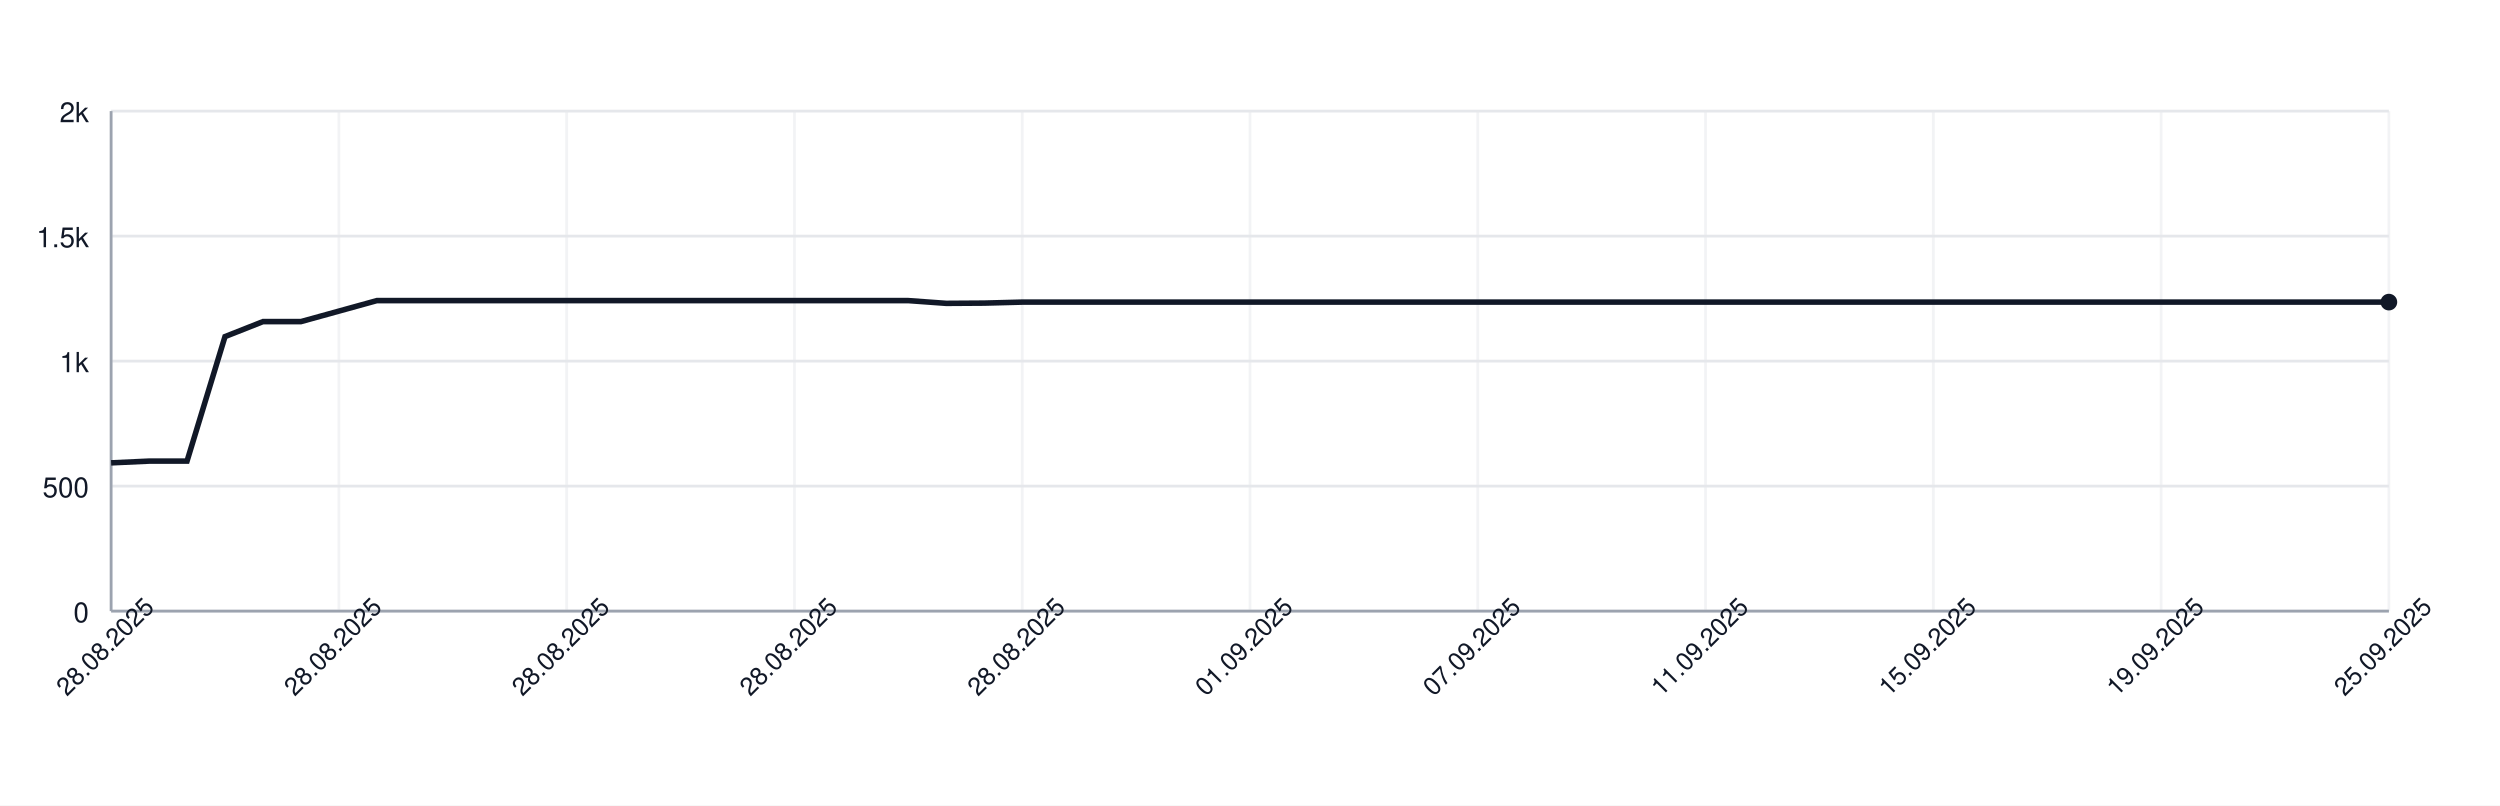
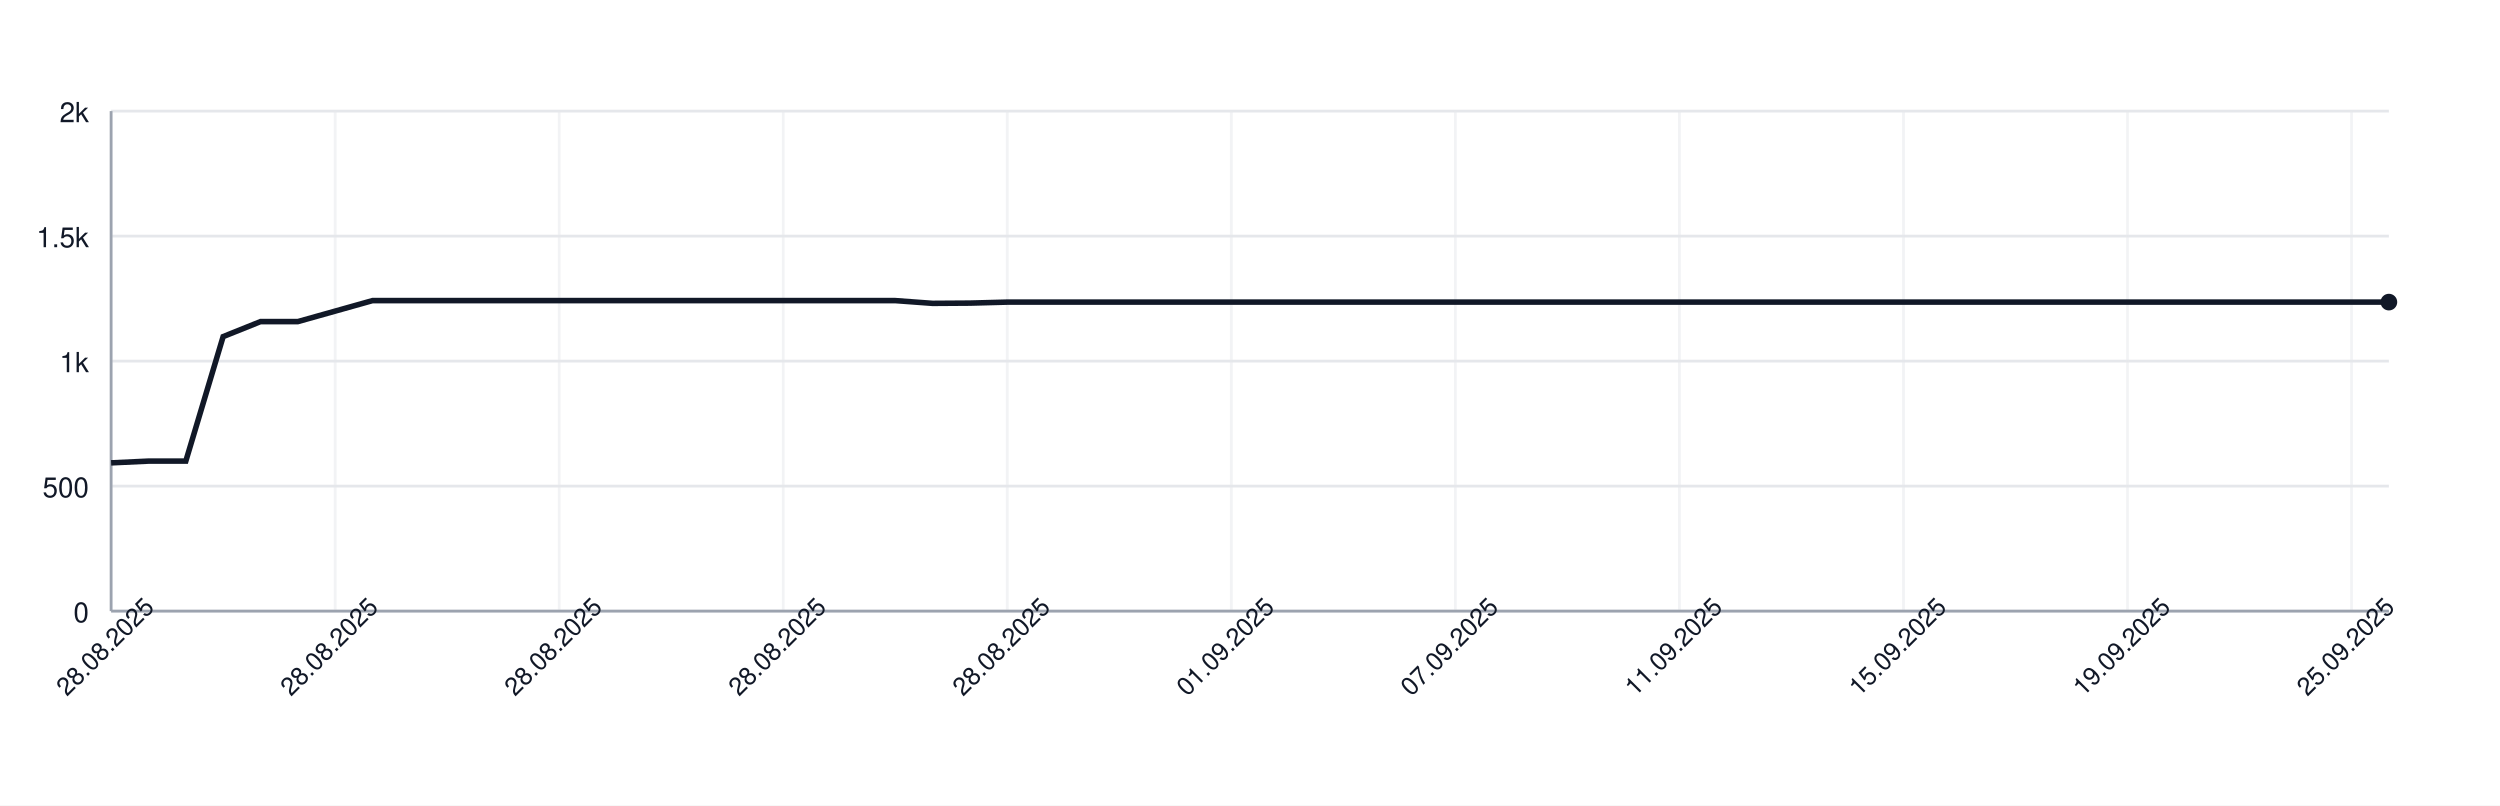
<svg xmlns="http://www.w3.org/2000/svg" width="900" height="290" style="font-family: -apple-system, BlinkMacSystemFont, 'Segoe UI', Helvetica, Arial, sans-serif;">
  <rect width="100%" height="100%" fill="white" />
  <g>
    <line x1="40" y1="220.00" x2="860" y2="220.00" stroke="#e5e7eb" />
    <text x="32" y="224.00" font-size="10" fill="#111827" text-anchor="end">0</text>
    <line x1="40" y1="175.00" x2="860" y2="175.00" stroke="#e5e7eb" />
    <text x="32" y="179.00" font-size="10" fill="#111827" text-anchor="end">500</text>
    <line x1="40" y1="130.00" x2="860" y2="130.00" stroke="#e5e7eb" />
    <text x="32" y="134.00" font-size="10" fill="#111827" text-anchor="end">1k</text>
    <line x1="40" y1="85.00" x2="860" y2="85.00" stroke="#e5e7eb" />
    <text x="32" y="89.00" font-size="10" fill="#111827" text-anchor="end">1.5k</text>
    <line x1="40" y1="40.00" x2="860" y2="40.00" stroke="#e5e7eb" />
    <text x="32" y="44.00" font-size="10" fill="#111827" text-anchor="end">2k</text>
    <line x1="40.00" y1="40" x2="40.00" y2="220" stroke="#e5e7eb" opacity="0.5" />
-     <line x1="122.00" y1="40" x2="122.00" y2="220" stroke="#e5e7eb" opacity="0.5" />
-     <line x1="204.00" y1="40" x2="204.00" y2="220" stroke="#e5e7eb" opacity="0.5" />
-     <line x1="286.00" y1="40" x2="286.00" y2="220" stroke="#e5e7eb" opacity="0.5" />
-     <line x1="368.00" y1="40" x2="368.00" y2="220" stroke="#e5e7eb" opacity="0.5" />
-     <line x1="450.00" y1="40" x2="450.00" y2="220" stroke="#e5e7eb" opacity="0.5" />
-     <line x1="532.00" y1="40" x2="532.00" y2="220" stroke="#e5e7eb" opacity="0.5" />
-     <line x1="614.00" y1="40" x2="614.00" y2="220" stroke="#e5e7eb" opacity="0.5" />
-     <line x1="696.00" y1="40" x2="696.00" y2="220" stroke="#e5e7eb" opacity="0.5" />
-     <line x1="778.00" y1="40" x2="778.00" y2="220" stroke="#e5e7eb" opacity="0.5" />
-     <line x1="860.00" y1="40" x2="860.00" y2="220" stroke="#e5e7eb" opacity="0.5" />
+     <line x1="120.66" y1="40" x2="120.66" y2="220" stroke="#e5e7eb" opacity="0.5" />
+     <line x1="201.31" y1="40" x2="201.31" y2="220" stroke="#e5e7eb" opacity="0.5" />
+     <line x1="281.97" y1="40" x2="281.97" y2="220" stroke="#e5e7eb" opacity="0.5" />
+     <line x1="362.62" y1="40" x2="362.62" y2="220" stroke="#e5e7eb" opacity="0.5" />
+     <line x1="443.28" y1="40" x2="443.28" y2="220" stroke="#e5e7eb" opacity="0.5" />
+     <line x1="523.93" y1="40" x2="523.93" y2="220" stroke="#e5e7eb" opacity="0.5" />
+     <line x1="604.59" y1="40" x2="604.59" y2="220" stroke="#e5e7eb" opacity="0.5" />
+     <line x1="685.25" y1="40" x2="685.25" y2="220" stroke="#e5e7eb" opacity="0.5" />
+     <line x1="765.90" y1="40" x2="765.90" y2="220" stroke="#e5e7eb" opacity="0.5" />
+     <line x1="846.56" y1="40" x2="846.56" y2="220" stroke="#e5e7eb" opacity="0.5" />
    <line x1="40" y1="220" x2="860" y2="220" stroke="#9ca3af" />
    <line x1="40" y1="40" x2="40" y2="220" stroke="#9ca3af" />
-     <path d="M 40.00 166.63 L 53.67 166.00 L 67.33 166.00 L 81.00 121.18 L 94.67 115.78 L 108.33 115.78 L 122.00 112.00 L 135.67 108.22 L 149.33 108.22 L 163.00 108.22 L 176.67 108.22 L 190.33 108.22 L 204.00 108.22 L 217.67 108.22 L 231.33 108.22 L 245.00 108.22 L 258.67 108.22 L 272.33 108.22 L 286.00 108.22 L 299.67 108.22 L 313.33 108.22 L 327.00 108.22 L 340.67 109.21 L 354.33 109.12 L 368.00 108.76 L 381.67 108.76 L 395.33 108.76 L 409.00 108.76 L 422.67 108.76 L 436.33 108.76 L 450.00 108.76 L 463.67 108.76 L 477.33 108.76 L 491.00 108.76 L 504.67 108.76 L 518.33 108.76 L 532.00 108.76 L 545.67 108.76 L 559.33 108.76 L 573.00 108.76 L 586.67 108.76 L 600.33 108.76 L 614.00 108.76 L 627.67 108.76 L 641.33 108.76 L 655.00 108.76 L 668.67 108.76 L 682.33 108.76 L 696.00 108.76 L 709.67 108.76 L 723.33 108.76 L 737.00 108.76 L 750.67 108.76 L 764.33 108.76 L 778.00 108.76 L 791.67 108.76 L 805.33 108.76 L 819.00 108.76 L 832.67 108.76 L 846.33 108.76 L 860.00 108.76" fill="none" stroke="#111827" stroke-width="2" />
+     <path d="M 40.00 166.63 L 53.44 166.00 L 66.89 166.00 L 80.33 121.18 L 93.77 115.78 L 107.21 115.78 L 120.66 112.00 L 134.10 108.22 L 147.54 108.22 L 160.98 108.22 L 174.43 108.22 L 187.87 108.22 L 201.31 108.22 L 214.75 108.22 L 228.20 108.22 L 241.64 108.22 L 255.08 108.22 L 268.52 108.22 L 281.97 108.22 L 295.41 108.22 L 308.85 108.22 L 322.30 108.22 L 335.74 109.21 L 349.18 109.12 L 362.62 108.76 L 376.07 108.76 L 389.51 108.76 L 402.95 108.76 L 416.39 108.76 L 429.84 108.76 L 443.28 108.76 L 456.72 108.76 L 470.16 108.76 L 483.61 108.76 L 497.05 108.76 L 510.49 108.76 L 523.93 108.76 L 537.38 108.76 L 550.82 108.76 L 564.26 108.76 L 577.70 108.76 L 591.15 108.76 L 604.59 108.76 L 618.03 108.76 L 631.48 108.76 L 644.92 108.76 L 658.36 108.76 L 671.80 108.76 L 685.25 108.76 L 698.69 108.76 L 712.13 108.76 L 725.57 108.76 L 739.02 108.76 L 752.46 108.76 L 765.90 108.76 L 779.34 108.76 L 792.79 108.76 L 806.23 108.76 L 819.67 108.76 L 833.11 108.76 L 846.56 108.76 L 860.00 108.76" fill="none" stroke="#111827" stroke-width="2" />
    <circle cx="860.00" cy="108.76" r="3" fill="#111827" />
    <text x="40.00" y="235.00" font-size="9" fill="#111827" text-anchor="middle" transform="rotate(-45 40.00 235.00)">28.08.2025</text>
-     <text x="122.00" y="235.00" font-size="9" fill="#111827" text-anchor="middle" transform="rotate(-45 122.00 235.00)">28.08.2025</text>
-     <text x="204.00" y="235.00" font-size="9" fill="#111827" text-anchor="middle" transform="rotate(-45 204.00 235.00)">28.08.2025</text>
-     <text x="286.00" y="235.00" font-size="9" fill="#111827" text-anchor="middle" transform="rotate(-45 286.00 235.00)">28.08.2025</text>
-     <text x="368.00" y="235.00" font-size="9" fill="#111827" text-anchor="middle" transform="rotate(-45 368.00 235.00)">28.08.2025</text>
-     <text x="450.00" y="235.00" font-size="9" fill="#111827" text-anchor="middle" transform="rotate(-45 450.00 235.00)">01.09.2025</text>
-     <text x="532.00" y="235.00" font-size="9" fill="#111827" text-anchor="middle" transform="rotate(-45 532.00 235.00)">07.09.2025</text>
-     <text x="614.00" y="235.00" font-size="9" fill="#111827" text-anchor="middle" transform="rotate(-45 614.00 235.00)">11.09.2025</text>
-     <text x="696.00" y="235.00" font-size="9" fill="#111827" text-anchor="middle" transform="rotate(-45 696.00 235.00)">15.09.2025</text>
-     <text x="778.00" y="235.00" font-size="9" fill="#111827" text-anchor="middle" transform="rotate(-45 778.00 235.00)">19.09.2025</text>
-     <text x="860.00" y="235.00" font-size="9" fill="#111827" text-anchor="middle" transform="rotate(-45 860.00 235.00)">25.09.2025</text>
+     <text x="120.66" y="235.00" font-size="9" fill="#111827" text-anchor="middle" transform="rotate(-45 120.66 235.00)">28.08.2025</text>
+     <text x="201.31" y="235.00" font-size="9" fill="#111827" text-anchor="middle" transform="rotate(-45 201.31 235.00)">28.08.2025</text>
+     <text x="281.97" y="235.00" font-size="9" fill="#111827" text-anchor="middle" transform="rotate(-45 281.97 235.00)">28.08.2025</text>
+     <text x="362.62" y="235.00" font-size="9" fill="#111827" text-anchor="middle" transform="rotate(-45 362.62 235.00)">28.08.2025</text>
+     <text x="443.28" y="235.00" font-size="9" fill="#111827" text-anchor="middle" transform="rotate(-45 443.28 235.00)">01.09.2025</text>
+     <text x="523.93" y="235.00" font-size="9" fill="#111827" text-anchor="middle" transform="rotate(-45 523.93 235.00)">07.09.2025</text>
+     <text x="604.59" y="235.00" font-size="9" fill="#111827" text-anchor="middle" transform="rotate(-45 604.59 235.00)">11.09.2025</text>
+     <text x="685.25" y="235.00" font-size="9" fill="#111827" text-anchor="middle" transform="rotate(-45 685.25 235.00)">15.09.2025</text>
+     <text x="765.90" y="235.00" font-size="9" fill="#111827" text-anchor="middle" transform="rotate(-45 765.90 235.00)">19.09.2025</text>
+     <text x="846.56" y="235.00" font-size="9" fill="#111827" text-anchor="middle" transform="rotate(-45 846.56 235.00)">25.09.2025</text>
  </g>
</svg>
